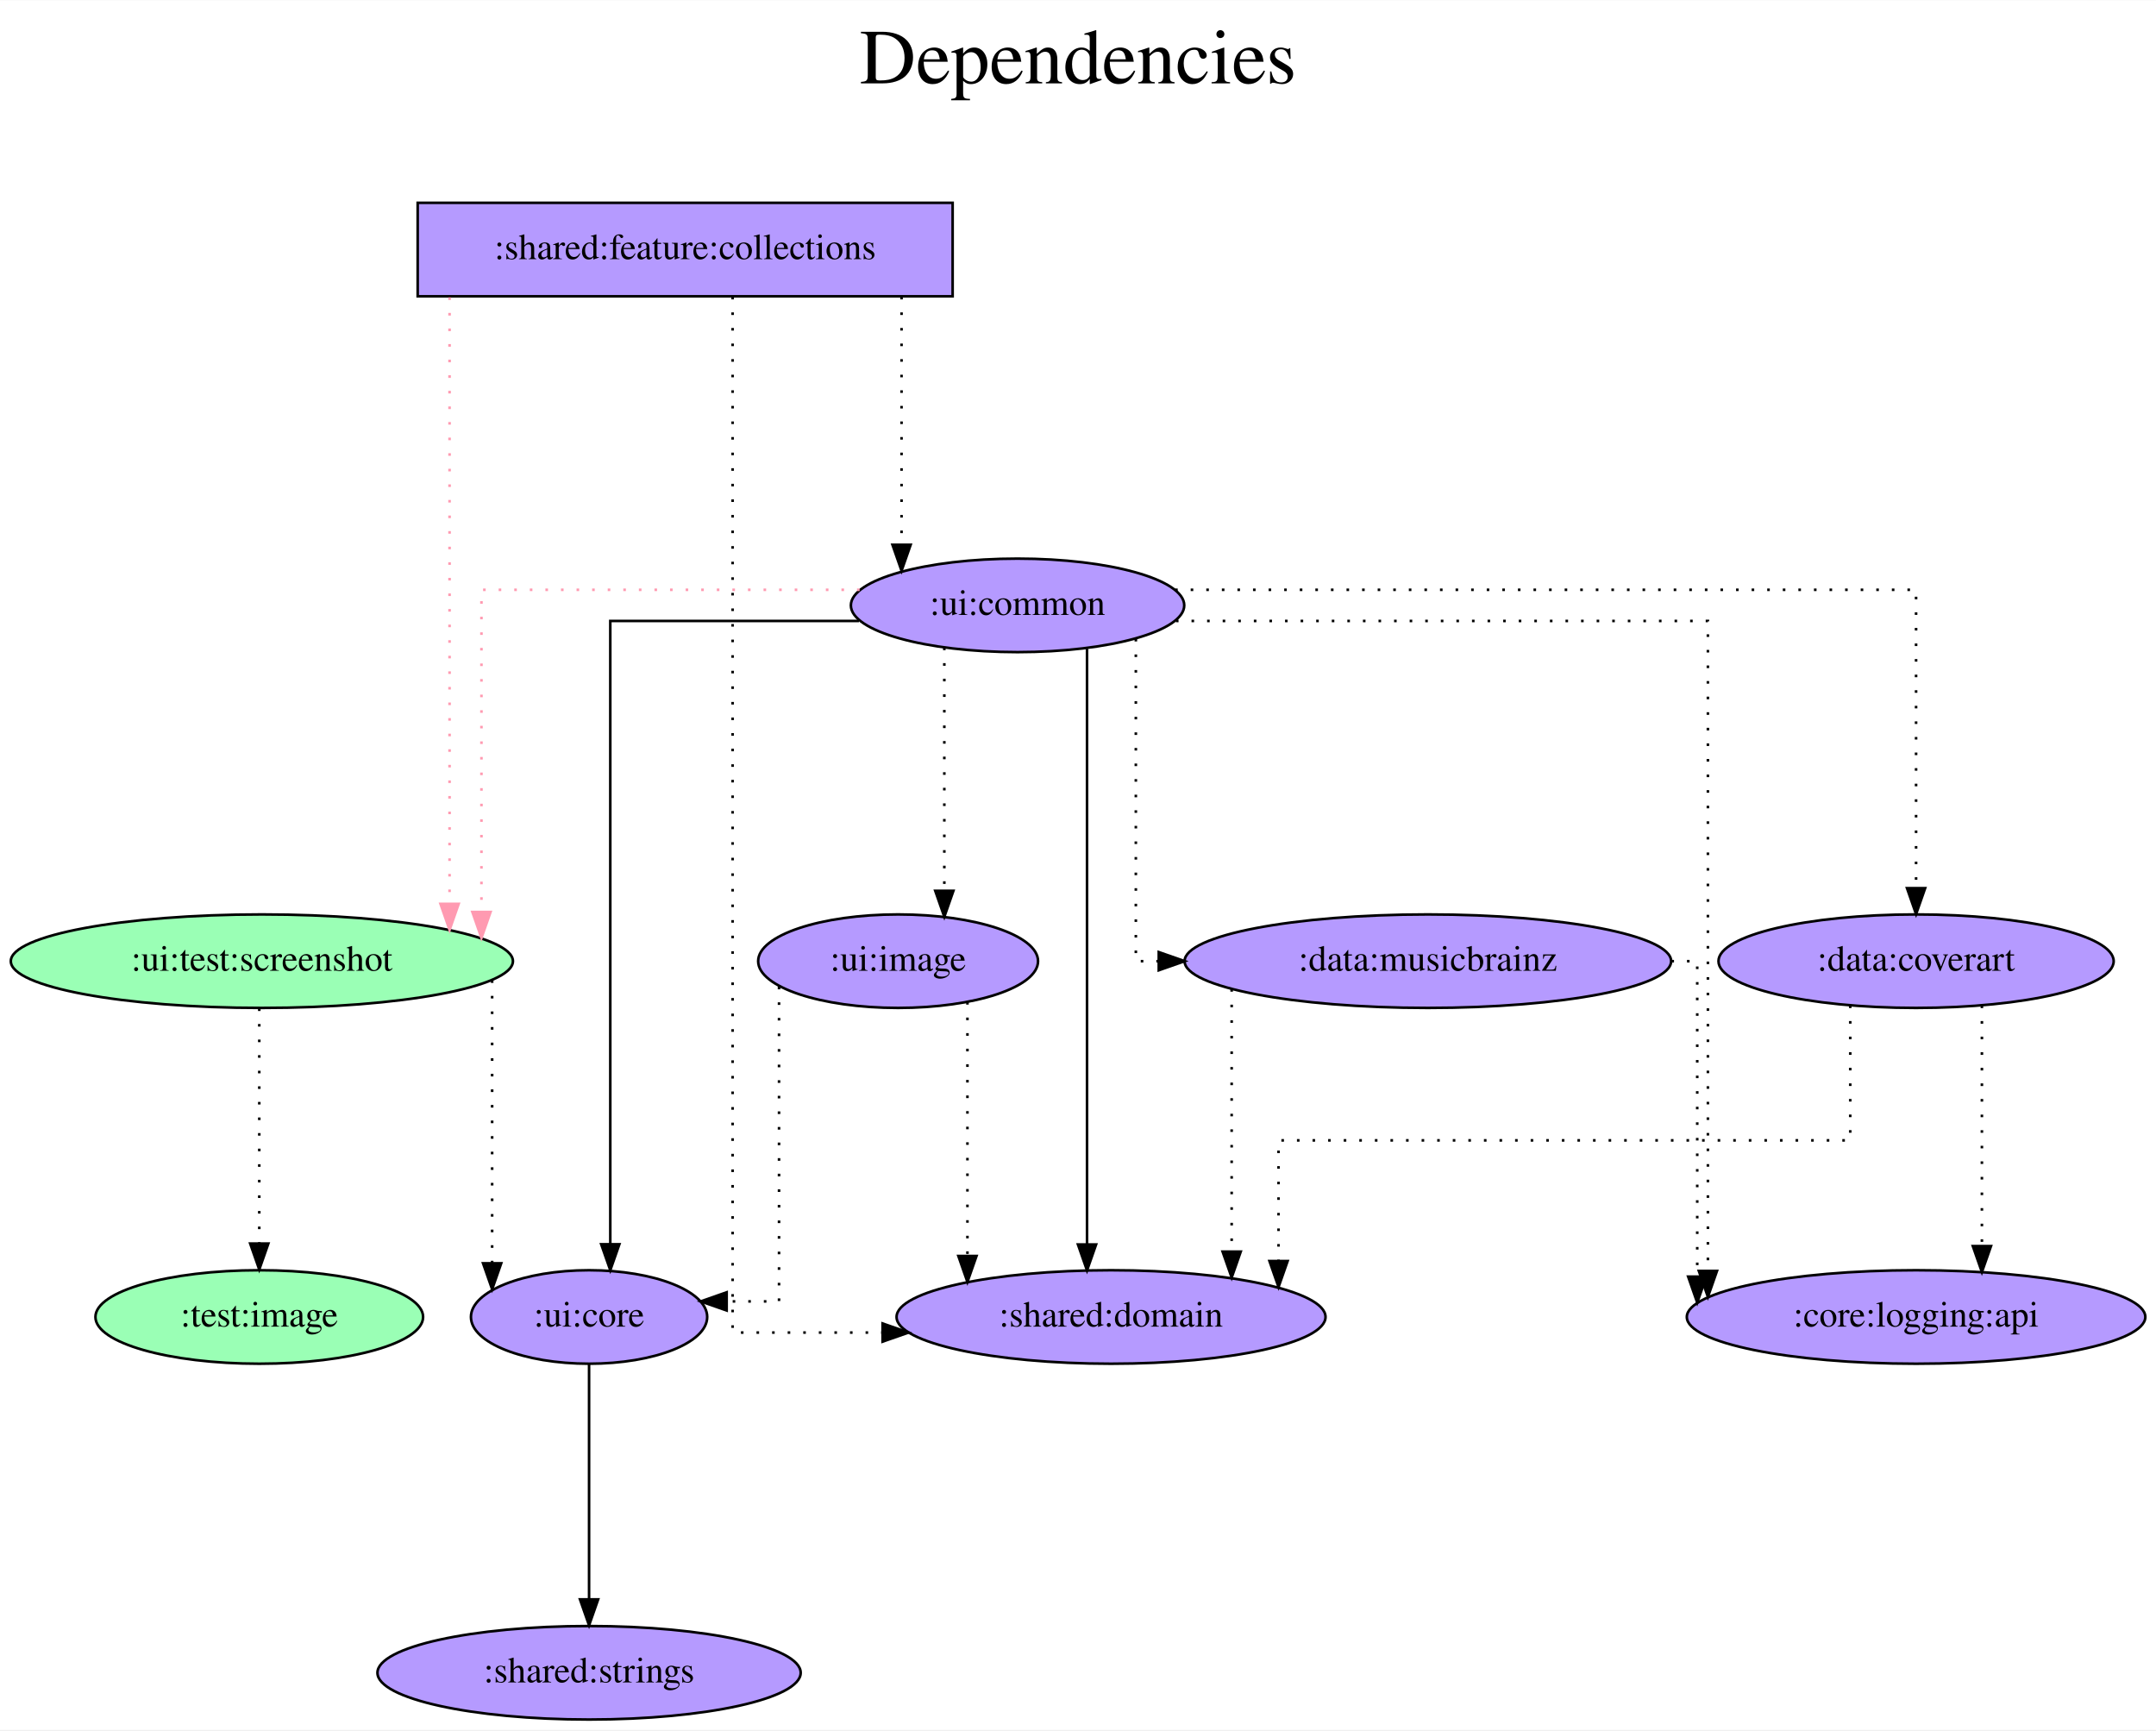
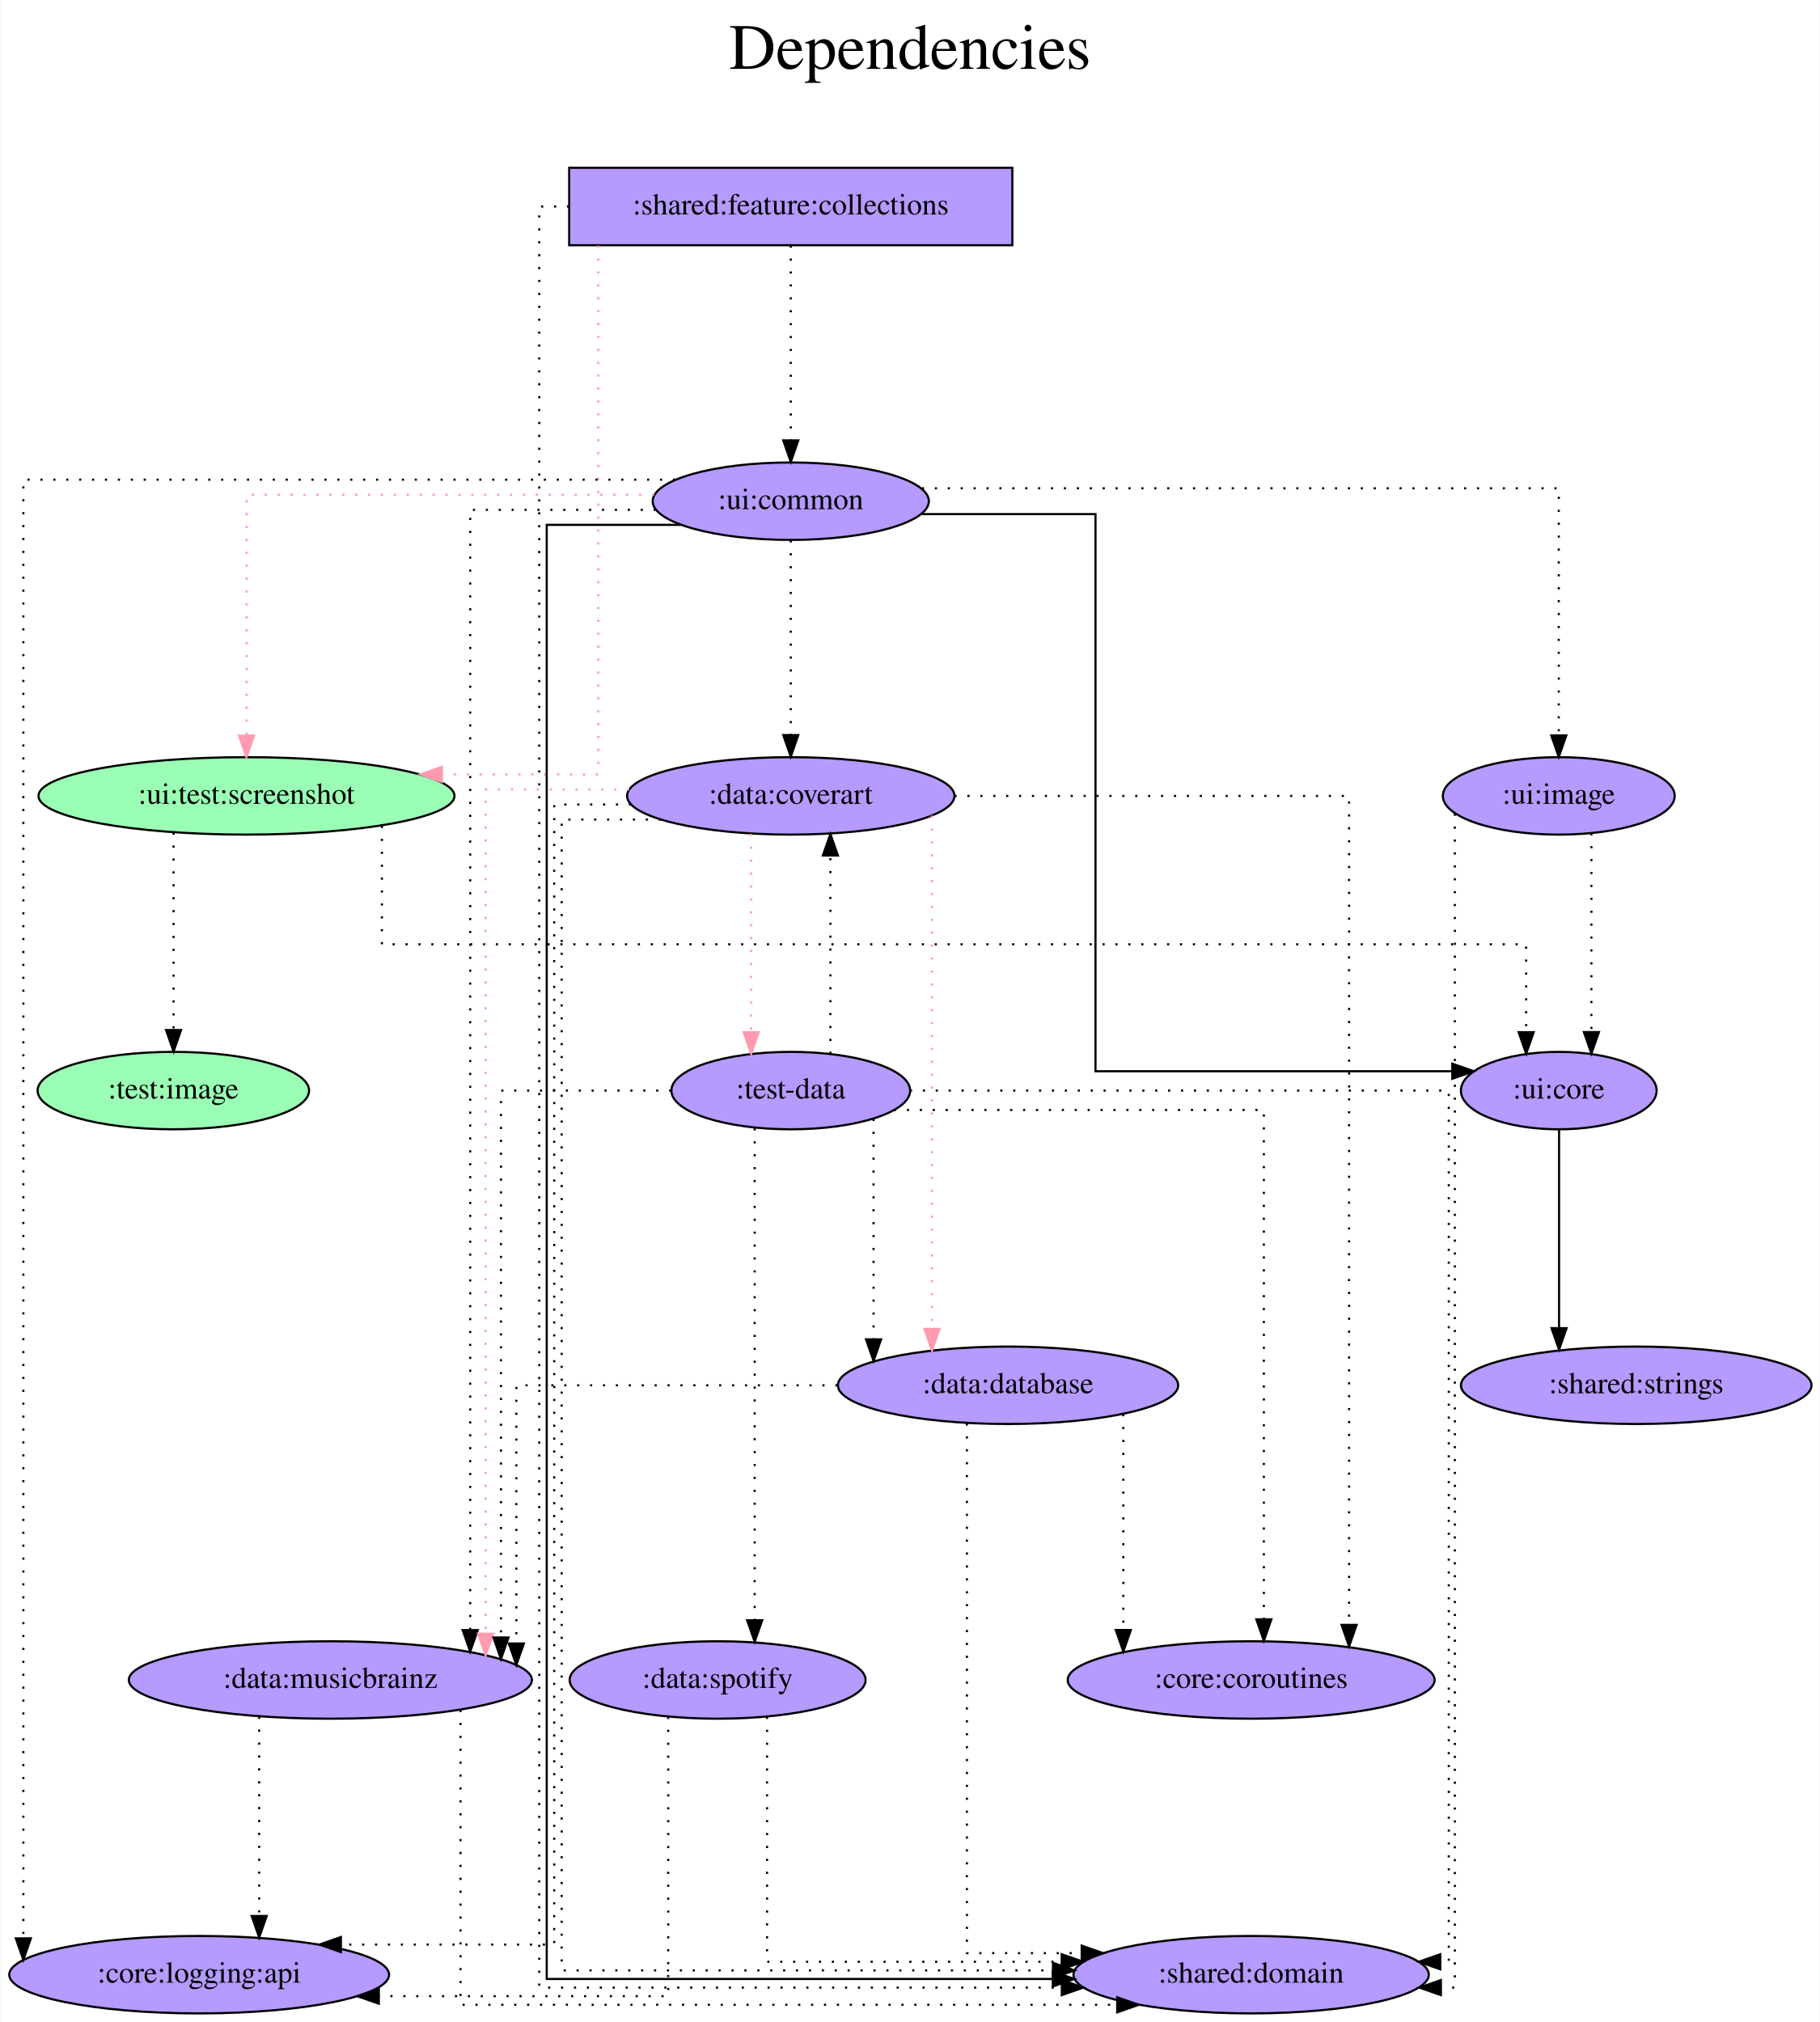
- <svg xmlns="http://www.w3.org/2000/svg" width="830pt" height="666pt" viewBox="0.00 0.00 830.23 666.00">
-   <g id="graph0" class="graph" transform="scale(1 1) rotate(0) translate(4 662)">
-     <polygon fill="white" stroke="transparent" points="-4,4 -4,-662 826.23,-662 826.23,4 -4,4" />
-     <text text-anchor="middle" x="411.12" y="-630" font-family="Times,serif" font-size="30.00">Dependencies</text>
-     <text text-anchor="middle" x="411.12" y="-597" font-family="Times,serif" font-size="30.00"> </text>
+ <svg xmlns="http://www.w3.org/2000/svg" width="846pt" height="940pt" viewBox="0.00 0.00 845.63 940.00">
+   <g id="graph0" class="graph" transform="scale(1 1) rotate(0) translate(4 936)">
+     <polygon fill="white" stroke="transparent" points="-4,4 -4,-936 841.63,-936 841.63,4 -4,4" />
+     <text text-anchor="middle" x="418.82" y="-904" font-family="Times,serif" font-size="30.00">Dependencies</text>
+     <text text-anchor="middle" x="418.82" y="-871" font-family="Times,serif" font-size="30.00"> </text>
    <g id="node1" class="node">
-       <polygon fill="#b59aff" stroke="black" points="362.84,-584 156.84,-584 156.84,-548 362.84,-548 362.84,-584" />
-       <text text-anchor="middle" x="259.84" y="-562.3" font-family="Times,serif" font-size="14.00">:shared:feature:collections</text>
+       <polygon fill="#b59aff" stroke="black" points="466.39,-858 260.39,-858 260.39,-822 466.39,-822 466.39,-858" />
+       <text text-anchor="middle" x="363.39" y="-836.3" font-family="Times,serif" font-size="14.00">:shared:feature:collections</text>
    </g>
    <g id="node2" class="node">
-       <ellipse fill="#9affb5" stroke="black" cx="96.84" cy="-292" rx="96.68" ry="18" />
-       <text text-anchor="middle" x="96.84" y="-288.3" font-family="Times,serif" font-size="14.00">:ui:test:screenshot</text>
+       <ellipse fill="#9affb5" stroke="black" cx="110.39" cy="-566" rx="96.68" ry="18" />
+       <text text-anchor="middle" x="110.39" y="-562.3" font-family="Times,serif" font-size="14.00">:ui:test:screenshot</text>
    </g>
    <g id="edge1" class="edge">
-       <path fill="none" stroke="#ff9ab1" stroke-dasharray="1,5" d="M169.12,-547.6C169.12,-547.6 169.12,-314.06 169.12,-314.06" />
-       <polygon fill="#ff9ab1" stroke="#ff9ab1" points="172.62,-314.06 169.12,-304.06 165.62,-314.06 172.62,-314.06" />
+       <path fill="none" stroke="#ff9ab1" stroke-dasharray="1,5" d="M273.92,-821.85C273.92,-762.21 273.92,-576 273.92,-576 273.92,-576 201.2,-576 201.2,-576" />
+       <polygon fill="#ff9ab1" stroke="#ff9ab1" points="201.2,-572.5 191.2,-576 201.2,-579.5 201.2,-572.5" />
    </g>
    <g id="node3" class="node">
-       <ellipse fill="#b59aff" stroke="black" cx="387.84" cy="-429" rx="64.19" ry="18" />
-       <text text-anchor="middle" x="387.84" y="-425.3" font-family="Times,serif" font-size="14.00">:ui:common</text>
+       <ellipse fill="#b59aff" stroke="black" cx="363.39" cy="-703" rx="64.19" ry="18" />
+       <text text-anchor="middle" x="363.39" y="-699.3" font-family="Times,serif" font-size="14.00">:ui:common</text>
    </g>
    <g id="edge2" class="edge">
-       <path fill="none" stroke="black" stroke-dasharray="1,5" d="M343.17,-547.81C343.17,-547.81 343.17,-452.32 343.17,-452.32" />
-       <polygon fill="black" stroke="black" points="346.67,-452.32 343.17,-442.32 339.67,-452.32 346.67,-452.32" />
+       <path fill="none" stroke="black" stroke-dasharray="1,5" d="M363.39,-821.81C363.39,-821.81 363.39,-731.27 363.39,-731.27" />
+       <polygon fill="black" stroke="black" points="366.89,-731.27 363.39,-721.27 359.89,-731.27 366.89,-731.27" />
    </g>
    <g id="node4" class="node">
-       <ellipse fill="#b59aff" stroke="black" cx="423.84" cy="-155" rx="82.59" ry="18" />
-       <text text-anchor="middle" x="423.84" y="-151.3" font-family="Times,serif" font-size="14.00">:shared:domain</text>
+       <ellipse fill="#b59aff" stroke="black" cx="577.39" cy="-18" rx="82.59" ry="18" />
+       <text text-anchor="middle" x="577.39" y="-14.3" font-family="Times,serif" font-size="14.00">:shared:domain</text>
    </g>
    <g id="edge3" class="edge">
-       <path fill="none" stroke="black" stroke-dasharray="1,5" d="M278.12,-547.81C278.12,-467.55 278.12,-149 278.12,-149 278.12,-149 335.86,-149 335.86,-149" />
-       <polygon fill="black" stroke="black" points="335.86,-152.5 345.86,-149 335.86,-145.5 335.86,-152.5" />
+       <path fill="none" stroke="black" stroke-dasharray="1,5" d="M260.34,-840C251.86,-840 246.47,-840 246.47,-840 246.47,-840 246.47,-12 246.47,-12 246.47,-12 489.39,-12 489.39,-12" />
+       <polygon fill="black" stroke="black" points="489.39,-15.5 499.39,-12 489.39,-8.5 489.39,-15.5" />
    </g>
    <g id="node5" class="node">
-       <ellipse fill="#b59aff" stroke="black" cx="222.84" cy="-155" rx="45.49" ry="18" />
-       <text text-anchor="middle" x="222.84" y="-151.3" font-family="Times,serif" font-size="14.00">:ui:core</text>
+       <ellipse fill="#b59aff" stroke="black" cx="720.39" cy="-429" rx="45.49" ry="18" />
+       <text text-anchor="middle" x="720.39" y="-425.3" font-family="Times,serif" font-size="14.00">:ui:core</text>
    </g>
    <g id="edge4" class="edge">
-       <path fill="none" stroke="black" stroke-dasharray="1,5" d="M185.51,-284.63C185.51,-284.63 185.51,-175.67 185.51,-175.67" />
-       <polygon fill="black" stroke="black" points="189.01,-175.67 185.51,-165.67 182.01,-175.67 189.01,-175.67" />
+       <path fill="none" stroke="black" stroke-dasharray="1,5" d="M173.34,-552.04C173.34,-531.87 173.34,-497 173.34,-497 173.34,-497 705.23,-497 705.23,-497 705.23,-497 705.23,-456.16 705.23,-456.16" />
+       <polygon fill="black" stroke="black" points="708.73,-456.16 705.23,-446.16 701.73,-456.16 708.73,-456.16" />
    </g>
    <g id="node6" class="node">
-       <ellipse fill="#9affb5" stroke="black" cx="95.84" cy="-155" rx="63.09" ry="18" />
-       <text text-anchor="middle" x="95.84" y="-151.3" font-family="Times,serif" font-size="14.00">:test:image</text>
+       <ellipse fill="#9affb5" stroke="black" cx="76.39" cy="-429" rx="63.09" ry="18" />
+       <text text-anchor="middle" x="76.39" y="-425.3" font-family="Times,serif" font-size="14.00">:test:image</text>
    </g>
    <g id="edge5" class="edge">
-       <path fill="none" stroke="black" stroke-dasharray="1,5" d="M95.84,-273.81C95.84,-273.81 95.84,-183.27 95.84,-183.27" />
-       <polygon fill="black" stroke="black" points="99.34,-183.27 95.84,-173.27 92.34,-183.27 99.34,-183.27" />
+       <path fill="none" stroke="black" stroke-dasharray="1,5" d="M76.49,-548.93C76.49,-548.93 76.49,-457.16 76.49,-457.16" />
+       <polygon fill="black" stroke="black" points="79.99,-457.16 76.49,-447.16 72.99,-457.16 79.99,-457.16" />
    </g>
    <g id="edge6" class="edge">
-       <path fill="none" stroke="#ff9ab1" stroke-dasharray="1,5" d="M327.02,-435C266.13,-435 181.4,-435 181.4,-435 181.4,-435 181.4,-310.95 181.4,-310.95" />
-       <polygon fill="#ff9ab1" stroke="#ff9ab1" points="184.9,-310.95 181.4,-300.95 177.9,-310.95 184.9,-310.95" />
+       <path fill="none" stroke="#ff9ab1" stroke-dasharray="1,5" d="M299.88,-706C224.93,-706 110.39,-706 110.39,-706 110.39,-706 110.39,-594.02 110.39,-594.02" />
+       <polygon fill="#ff9ab1" stroke="#ff9ab1" points="113.89,-594.02 110.39,-584.02 106.89,-594.02 113.89,-594.02" />
    </g>
    <g id="edge7" class="edge">
-       <path fill="none" stroke="black" d="M414.59,-412.27C414.59,-412.27 414.59,-182.92 414.59,-182.92" />
-       <polygon fill="black" stroke="black" points="418.09,-182.92 414.59,-172.92 411.09,-182.92 418.09,-182.92" />
+       <path fill="none" stroke="black" d="M312.31,-692C282.2,-692 249.95,-692 249.95,-692 249.95,-692 249.95,-16 249.95,-16 249.95,-16 485.19,-16 485.19,-16" />
+       <polygon fill="black" stroke="black" points="485.19,-19.5 495.19,-16 485.19,-12.5 485.19,-19.5" />
    </g>
    <g id="edge8" class="edge">
-       <path fill="none" stroke="black" d="M326.76,-423C282.72,-423 231.01,-423 231.01,-423 231.01,-423 231.01,-183 231.01,-183" />
-       <polygon fill="black" stroke="black" points="234.51,-183 231.01,-173 227.51,-183 234.51,-183" />
+       <path fill="none" stroke="black" d="M424.29,-697C462.68,-697 505.04,-697 505.04,-697 505.04,-697 505.04,-438 505.04,-438 505.04,-438 670.89,-438 670.89,-438" />
+       <polygon fill="black" stroke="black" points="670.89,-441.5 680.89,-438 670.89,-434.5 670.89,-441.5" />
    </g>
    <g id="node7" class="node">
-       <ellipse fill="#b59aff" stroke="black" cx="733.84" cy="-292" rx="76.09" ry="18" />
-       <text text-anchor="middle" x="733.84" y="-288.3" font-family="Times,serif" font-size="14.00">:data:coverart</text>
+       <ellipse fill="#b59aff" stroke="black" cx="363.39" cy="-566" rx="76.09" ry="18" />
+       <text text-anchor="middle" x="363.39" y="-562.3" font-family="Times,serif" font-size="14.00">:data:coverart</text>
    </g>
    <g id="edge9" class="edge">
-       <path fill="none" stroke="black" stroke-dasharray="1,5" d="M448.51,-435C547.74,-435 733.84,-435 733.84,-435 733.84,-435 733.84,-320.11 733.84,-320.11" />
-       <polygon fill="black" stroke="black" points="737.34,-320.11 733.84,-310.11 730.34,-320.11 737.34,-320.11" />
+       <path fill="none" stroke="black" stroke-dasharray="1,5" d="M363.39,-684.81C363.39,-684.81 363.39,-594.27 363.39,-594.27" />
+       <polygon fill="black" stroke="black" points="366.89,-594.27 363.39,-584.27 359.89,-594.27 366.89,-594.27" />
    </g>
    <g id="node8" class="node">
-       <ellipse fill="#b59aff" stroke="black" cx="545.84" cy="-292" rx="93.68" ry="18" />
-       <text text-anchor="middle" x="545.84" y="-288.3" font-family="Times,serif" font-size="14.00">:data:musicbrainz</text>
+       <ellipse fill="#b59aff" stroke="black" cx="149.39" cy="-155" rx="93.68" ry="18" />
+       <text text-anchor="middle" x="149.39" y="-151.3" font-family="Times,serif" font-size="14.00">:data:musicbrainz</text>
    </g>
    <g id="edge10" class="edge">
-       <path fill="none" stroke="black" stroke-dasharray="1,5" d="M433.39,-416.11C433.39,-382.01 433.39,-292 433.39,-292 433.39,-292 442.21,-292 442.21,-292" />
-       <polygon fill="black" stroke="black" points="442.21,-295.5 452.21,-292 442.21,-288.5 442.21,-295.5" />
+       <path fill="none" stroke="black" stroke-dasharray="1,5" d="M300.63,-699C259.91,-699 214.38,-699 214.38,-699 214.38,-699 214.38,-178.18 214.38,-178.18" />
+       <polygon fill="black" stroke="black" points="217.88,-178.18 214.38,-168.18 210.88,-178.18 217.88,-178.18" />
    </g>
    <g id="node9" class="node">
-       <ellipse fill="#b59aff" stroke="black" cx="733.84" cy="-155" rx="88.28" ry="18" />
-       <text text-anchor="middle" x="733.84" y="-151.3" font-family="Times,serif" font-size="14.00">:core:logging:api</text>
+       <ellipse fill="#b59aff" stroke="black" cx="88.39" cy="-18" rx="88.28" ry="18" />
+       <text text-anchor="middle" x="88.39" y="-14.3" font-family="Times,serif" font-size="14.00">:core:logging:api</text>
    </g>
    <g id="edge11" class="edge">
-       <path fill="none" stroke="black" stroke-dasharray="1,5" d="M448.83,-423C527.32,-423 653.68,-423 653.68,-423 653.68,-423 653.68,-172.73 653.68,-172.73" />
-       <polygon fill="black" stroke="black" points="657.18,-172.73 653.68,-162.73 650.18,-172.73 657.18,-172.73" />
+       <path fill="none" stroke="black" stroke-dasharray="1,5" d="M309.6,-713C209.95,-713 6.67,-713 6.67,-713 6.67,-713 6.67,-34.88 6.67,-34.88" />
+       <polygon fill="black" stroke="black" points="10.17,-34.88 6.67,-24.88 3.17,-34.88 10.17,-34.88" />
    </g>
    <g id="node10" class="node">
-       <ellipse fill="#b59aff" stroke="black" cx="341.84" cy="-292" rx="53.89" ry="18" />
-       <text text-anchor="middle" x="341.84" y="-288.3" font-family="Times,serif" font-size="14.00">:ui:image</text>
+       <ellipse fill="#b59aff" stroke="black" cx="720.39" cy="-566" rx="53.89" ry="18" />
+       <text text-anchor="middle" x="720.39" y="-562.3" font-family="Times,serif" font-size="14.00">:ui:image</text>
    </g>
    <g id="edge12" class="edge">
-       <path fill="none" stroke="black" stroke-dasharray="1,5" d="M359.64,-412.75C359.64,-412.75 359.64,-319.09 359.64,-319.09" />
-       <polygon fill="black" stroke="black" points="363.14,-319.09 359.64,-309.09 356.14,-319.09 363.14,-319.09" />
+       <path fill="none" stroke="black" stroke-dasharray="1,5" d="M424.36,-709C526.32,-709 720.39,-709 720.39,-709 720.39,-709 720.39,-594.11 720.39,-594.11" />
+       <polygon fill="black" stroke="black" points="723.89,-594.11 720.39,-584.11 716.89,-594.11 723.89,-594.11" />
    </g>
    <g id="node11" class="node">
-       <ellipse fill="#b59aff" stroke="black" cx="222.84" cy="-18" rx="81.49" ry="18" />
-       <text text-anchor="middle" x="222.84" y="-14.3" font-family="Times,serif" font-size="14.00">:shared:strings</text>
+       <ellipse fill="#b59aff" stroke="black" cx="756.39" cy="-292" rx="81.49" ry="18" />
+       <text text-anchor="middle" x="756.39" y="-288.3" font-family="Times,serif" font-size="14.00">:shared:strings</text>
    </g>
    <g id="edge13" class="edge">
-       <path fill="none" stroke="black" d="M222.84,-136.81C222.84,-136.81 222.84,-46.27 222.84,-46.27" />
-       <polygon fill="black" stroke="black" points="226.34,-46.27 222.84,-36.27 219.34,-46.27 226.34,-46.27" />
+       <path fill="none" stroke="black" d="M720.52,-410.81C720.52,-410.81 720.52,-318.55 720.52,-318.55" />
+       <polygon fill="black" stroke="black" points="724.02,-318.55 720.52,-308.55 717.02,-318.55 724.02,-318.55" />
    </g>
    <g id="edge14" class="edge">
-       <path fill="none" stroke="black" stroke-dasharray="1,5" d="M708.49,-274.94C708.49,-254.51 708.49,-223 708.49,-223 708.49,-223 488.34,-223 488.34,-223 488.34,-223 488.34,-176.54 488.34,-176.54" />
-       <polygon fill="black" stroke="black" points="491.84,-176.54 488.34,-166.54 484.84,-176.54 491.84,-176.54" />
+       <path fill="none" stroke="black" stroke-dasharray="1,5" d="M303,-555C278.96,-555 256.91,-555 256.91,-555 256.91,-555 256.91,-20 256.91,-20 256.91,-20 485.28,-20 485.28,-20" />
+       <polygon fill="black" stroke="black" points="485.28,-23.5 495.28,-20 485.28,-16.5 485.28,-23.5" />
+     </g>
+     <g id="edge18" class="edge">
+       <path fill="none" stroke="#ff9ab1" stroke-dasharray="1,5" d="M288.31,-569C254.28,-569 221.53,-569 221.53,-569 221.53,-569 221.53,-176.5 221.53,-176.5" />
+       <polygon fill="#ff9ab1" stroke="#ff9ab1" points="225.03,-176.5 221.53,-166.5 218.03,-176.5 225.03,-176.5" />
    </g>
    <g id="edge15" class="edge">
-       <path fill="none" stroke="black" stroke-dasharray="1,5" d="M759.19,-274.93C759.19,-274.93 759.19,-182.29 759.19,-182.29" />
-       <polygon fill="black" stroke="black" points="762.69,-182.29 759.19,-172.29 755.69,-182.29 762.69,-182.29" />
+       <path fill="none" stroke="black" stroke-dasharray="1,5" d="M289.13,-562C269.38,-562 253.43,-562 253.43,-562 253.43,-562 253.43,-32 253.43,-32 253.43,-32 154.27,-32 154.27,-32" />
+       <polygon fill="black" stroke="black" points="154.27,-28.5 144.27,-32 154.27,-35.5 154.27,-28.5" />
+     </g>
+     <g id="node12" class="node">
+       <ellipse fill="#b59aff" stroke="black" cx="577.39" cy="-155" rx="85.29" ry="18" />
+       <text text-anchor="middle" x="577.39" y="-151.3" font-family="Times,serif" font-size="14.00">:core:coroutines</text>
    </g>
    <g id="edge16" class="edge">
-       <path fill="none" stroke="black" stroke-dasharray="1,5" d="M470.29,-281.25C470.29,-281.25 470.29,-180.18 470.29,-180.18" />
-       <polygon fill="black" stroke="black" points="473.79,-180.18 470.29,-170.18 466.79,-180.18 473.79,-180.18" />
+       <path fill="none" stroke="black" stroke-dasharray="1,5" d="M439.5,-566C516.08,-566 622.92,-566 622.92,-566 622.92,-566 622.92,-180.61 622.92,-180.61" />
+       <polygon fill="black" stroke="black" points="626.42,-180.61 622.92,-170.61 619.42,-180.61 626.42,-180.61" />
+     </g>
+     <g id="node13" class="node">
+       <ellipse fill="#b59aff" stroke="black" cx="363.39" cy="-429" rx="55.49" ry="18" />
+       <text text-anchor="middle" x="363.39" y="-425.3" font-family="Times,serif" font-size="14.00">:test-data</text>
    </g>
    <g id="edge17" class="edge">
-       <path fill="none" stroke="black" stroke-dasharray="1,5" d="M639.62,-292C645.77,-292 649.57,-292 649.57,-292 649.57,-292 649.57,-170.54 649.57,-170.54" />
-       <polygon fill="black" stroke="black" points="653.07,-170.54 649.57,-160.54 646.07,-170.54 653.07,-170.54" />
-     </g>
-     <g id="edge18" class="edge">
-       <path fill="none" stroke="black" stroke-dasharray="1,5" d="M368.54,-276.28C368.54,-276.28 368.54,-178.49 368.54,-178.49" />
-       <polygon fill="black" stroke="black" points="372.04,-178.49 368.54,-168.49 365.04,-178.49 372.04,-178.49" />
+       <path fill="none" stroke="#ff9ab1" stroke-dasharray="1,5" d="M344.98,-548.37C344.98,-548.37 344.98,-456.13 344.98,-456.13" />
+       <polygon fill="#ff9ab1" stroke="#ff9ab1" points="348.48,-456.13 344.98,-446.13 341.48,-456.13 348.48,-456.13" />
+     </g>
+     <g id="node14" class="node">
+       <ellipse fill="#b59aff" stroke="black" cx="464.39" cy="-292" rx="79.09" ry="18" />
+       <text text-anchor="middle" x="464.39" y="-288.3" font-family="Times,serif" font-size="14.00">:data:database</text>
    </g>
    <g id="edge19" class="edge">
-       <path fill="none" stroke="black" stroke-dasharray="1,5" d="M295.99,-282.15C295.99,-251.69 295.99,-161 295.99,-161 295.99,-161 275.82,-161 275.82,-161" />
-       <polygon fill="black" stroke="black" points="275.82,-157.5 265.82,-161 275.82,-164.5 275.82,-157.5" />
+       <path fill="none" stroke="#ff9ab1" stroke-dasharray="1,5" d="M429.04,-556.88C429.04,-556.88 429.04,-318.2 429.04,-318.2" />
+       <polygon fill="#ff9ab1" stroke="#ff9ab1" points="432.54,-318.2 429.04,-308.2 425.54,-318.2 432.54,-318.2" />
+     </g>
+     <g id="edge20" class="edge">
+       <path fill="none" stroke="black" stroke-dasharray="1,5" d="M209.88,-141.06C209.88,-103.68 209.88,-4 209.88,-4 209.88,-4 515.13,-4 515.13,-4" />
+       <polygon fill="black" stroke="black" points="515.13,-7.5 525.13,-4 515.13,-0.5 515.13,-7.5" />
+     </g>
+     <g id="edge21" class="edge">
+       <path fill="none" stroke="black" stroke-dasharray="1,5" d="M116.29,-137.93C116.29,-137.93 116.29,-45.29 116.29,-45.29" />
+       <polygon fill="black" stroke="black" points="119.79,-45.29 116.29,-35.29 112.79,-45.29 119.79,-45.29" />
+     </g>
+     <g id="edge22" class="edge">
+       <path fill="none" stroke="black" stroke-dasharray="1,5" d="M672.08,-557.74C672.08,-488.82 672.08,-12 672.08,-12 672.08,-12 665.59,-12 665.59,-12" />
+       <polygon fill="black" stroke="black" points="665.59,-8.5 655.59,-12 665.59,-15.5 665.59,-8.5" />
+     </g>
+     <g id="edge23" class="edge">
+       <path fill="none" stroke="black" stroke-dasharray="1,5" d="M735.56,-548.65C735.56,-548.65 735.56,-456.21 735.56,-456.21" />
+       <polygon fill="black" stroke="black" points="739.06,-456.21 735.56,-446.21 732.06,-456.21 739.06,-456.21" />
+     </g>
+     <g id="edge24" class="edge">
+       <path fill="none" stroke="black" stroke-dasharray="1,5" d="M418.78,-429C506.93,-429 669.26,-429 669.26,-429 669.26,-429 669.26,-24 669.26,-24 669.26,-24 665.31,-24 665.31,-24" />
+       <polygon fill="black" stroke="black" points="665.31,-20.5 655.31,-24 665.31,-27.5 665.31,-20.5" />
+     </g>
+     <g id="edge26" class="edge">
+       <path fill="none" stroke="black" stroke-dasharray="1,5" d="M381.81,-446.07C381.81,-446.07 381.81,-538.28 381.81,-538.28" />
+       <polygon fill="black" stroke="black" points="378.31,-538.28 381.81,-548.28 385.31,-538.28 378.31,-538.28" />
+     </g>
+     <g id="edge25" class="edge">
+       <path fill="none" stroke="black" stroke-dasharray="1,5" d="M307.82,-429C270.72,-429 228.68,-429 228.68,-429 228.68,-429 228.68,-174.75 228.68,-174.75" />
+       <polygon fill="black" stroke="black" points="232.18,-174.75 228.68,-164.75 225.18,-174.75 232.18,-174.75" />
+     </g>
+     <g id="edge29" class="edge">
+       <path fill="none" stroke="black" stroke-dasharray="1,5" d="M411.38,-420C476.09,-420 583.3,-420 583.3,-420 583.3,-420 583.3,-183.21 583.3,-183.21" />
+       <polygon fill="black" stroke="black" points="586.8,-183.21 583.3,-173.21 579.8,-183.21 586.8,-183.21" />
+     </g>
+     <g id="edge28" class="edge">
+       <path fill="none" stroke="black" stroke-dasharray="1,5" d="M401.87,-415.86C401.87,-415.86 401.87,-313.34 401.87,-313.34" />
+       <polygon fill="black" stroke="black" points="405.37,-313.34 401.87,-303.34 398.37,-313.34 405.37,-313.34" />
+     </g>
+     <g id="node15" class="node">
+       <ellipse fill="#b59aff" stroke="black" cx="329.39" cy="-155" rx="68.79" ry="18" />
+       <text text-anchor="middle" x="329.39" y="-151.3" font-family="Times,serif" font-size="14.00">:data:spotify</text>
+     </g>
+     <g id="edge27" class="edge">
+       <path fill="none" stroke="black" stroke-dasharray="1,5" d="M346.62,-411.44C346.62,-411.44 346.62,-182.77 346.62,-182.77" />
+       <polygon fill="black" stroke="black" points="350.12,-182.77 346.62,-172.77 343.12,-182.77 350.12,-182.77" />
+     </g>
+     <g id="edge30" class="edge">
+       <path fill="none" stroke="black" stroke-dasharray="1,5" d="M445.27,-274.27C445.27,-215.08 445.27,-28 445.27,-28 445.27,-28 498.62,-28 498.62,-28" />
+       <polygon fill="black" stroke="black" points="498.62,-31.5 508.62,-28 498.62,-24.5 498.62,-31.5" />
+     </g>
+     <g id="edge32" class="edge">
+       <path fill="none" stroke="black" stroke-dasharray="1,5" d="M385.09,-292C319.08,-292 235.83,-292 235.83,-292 235.83,-292 235.83,-171.98 235.83,-171.98" />
+       <polygon fill="black" stroke="black" points="239.33,-171.98 235.83,-161.98 232.33,-171.98 239.33,-171.98" />
+     </g>
+     <g id="edge31" class="edge">
+       <path fill="none" stroke="black" stroke-dasharray="1,5" d="M517.97,-278.61C517.97,-278.61 517.97,-178.24 517.97,-178.24" />
+       <polygon fill="black" stroke="black" points="521.47,-178.24 517.97,-168.24 514.47,-178.24 521.47,-178.24" />
+     </g>
+     <g id="edge33" class="edge">
+       <path fill="none" stroke="black" stroke-dasharray="1,5" d="M352.36,-137.87C352.36,-102.36 352.36,-24 352.36,-24 352.36,-24 489.32,-24 489.32,-24" />
+       <polygon fill="black" stroke="black" points="489.32,-27.5 499.32,-24 489.32,-20.5 489.32,-27.5" />
+     </g>
+     <g id="edge34" class="edge">
+       <path fill="none" stroke="black" stroke-dasharray="1,5" d="M306.43,-137.85C306.43,-99.07 306.43,-8 306.43,-8 306.43,-8 171.91,-8 171.91,-8" />
+       <polygon fill="black" stroke="black" points="171.91,-4.5 161.91,-8 171.9,-11.5 171.91,-4.5" />
    </g>
  </g>
</svg>
